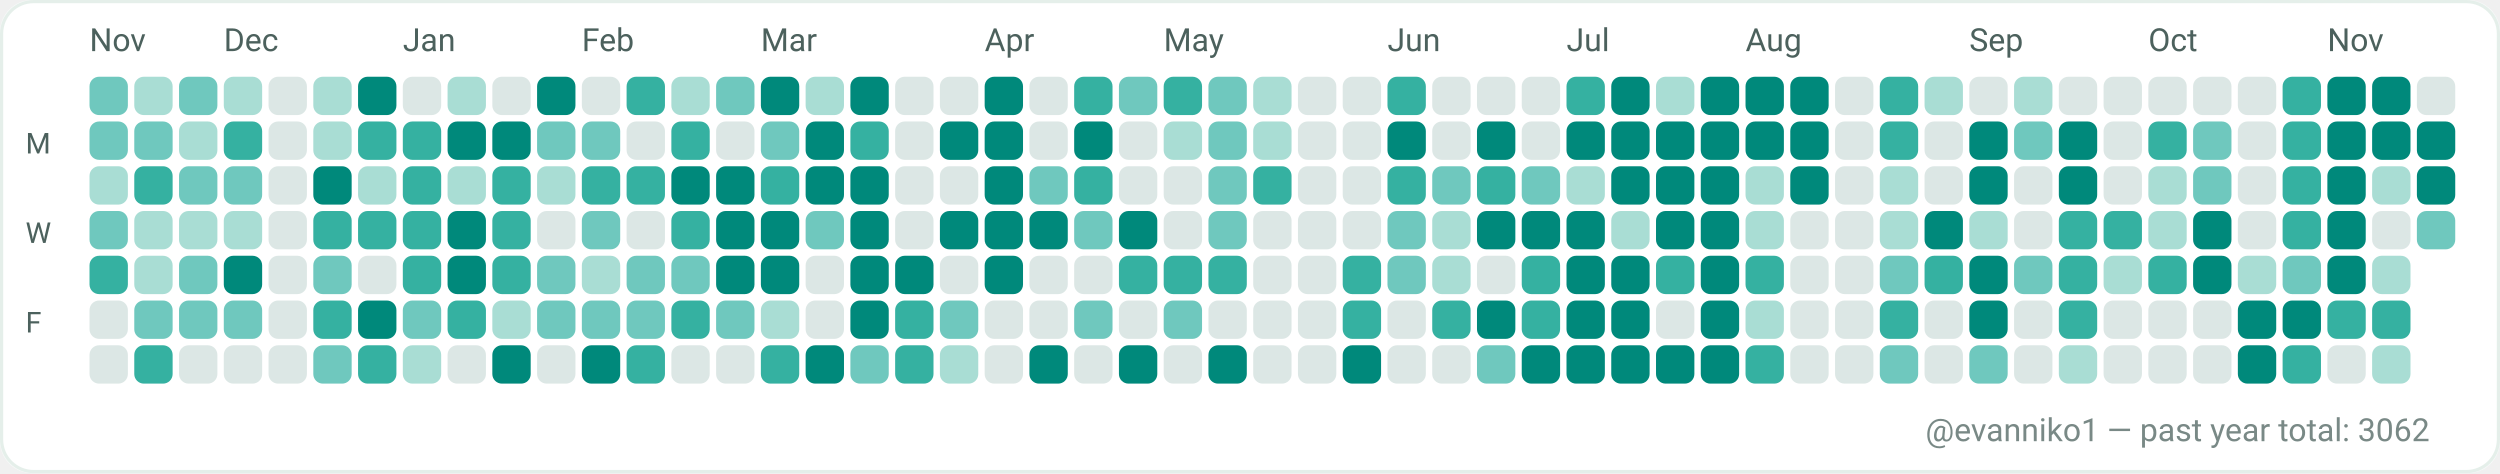
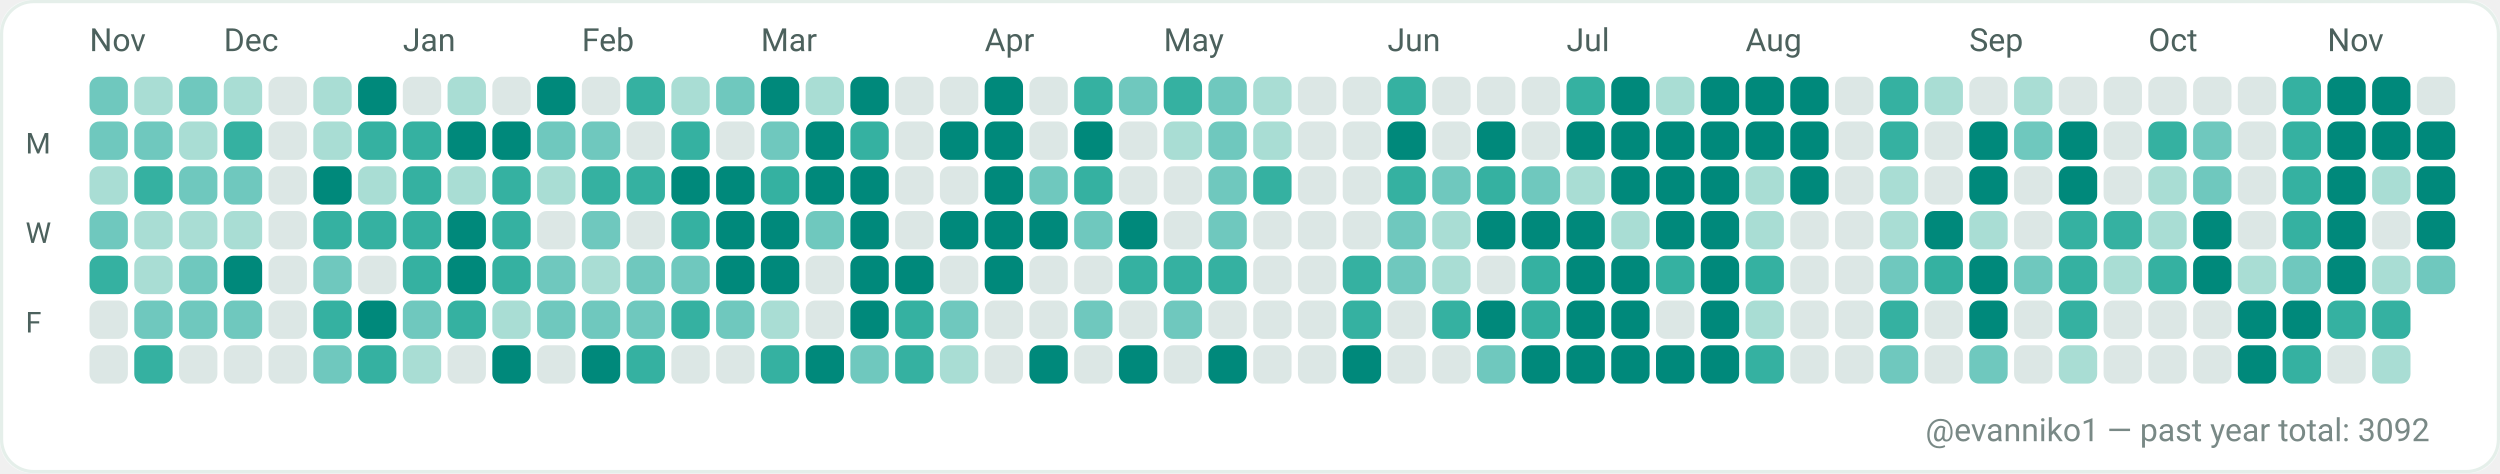
<svg xmlns="http://www.w3.org/2000/svg" width="782" height="148" viewBox="0 0 782 148" role="img" aria-label="GitHub contributions calendar for evanniko1">
  <rect x="0" y="0" width="782" height="148" rx="10" fill="#F7FAF9" />
  <rect x="0.5" y="0.5" width="781" height="147" rx="10" fill="#FFFFFF" stroke="#E5EFEA" stroke-width="1" />
  <text x="28" y="16" fill="#4C615D" font-family="ui-sans-serif, system-ui, -apple-system, Segoe UI, Roboto, Ubuntu, Cantarell, Noto Sans, Helvetica Neue, Arial" font-size="10" text-rendering="geometricPrecision">Nov</text>
  <text x="70" y="16" fill="#4C615D" font-family="ui-sans-serif, system-ui, -apple-system, Segoe UI, Roboto, Ubuntu, Cantarell, Noto Sans, Helvetica Neue, Arial" font-size="10" text-rendering="geometricPrecision">Dec</text>
  <text x="126" y="16" fill="#4C615D" font-family="ui-sans-serif, system-ui, -apple-system, Segoe UI, Roboto, Ubuntu, Cantarell, Noto Sans, Helvetica Neue, Arial" font-size="10" text-rendering="geometricPrecision">Jan</text>
  <text x="182" y="16" fill="#4C615D" font-family="ui-sans-serif, system-ui, -apple-system, Segoe UI, Roboto, Ubuntu, Cantarell, Noto Sans, Helvetica Neue, Arial" font-size="10" text-rendering="geometricPrecision">Feb</text>
  <text x="238" y="16" fill="#4C615D" font-family="ui-sans-serif, system-ui, -apple-system, Segoe UI, Roboto, Ubuntu, Cantarell, Noto Sans, Helvetica Neue, Arial" font-size="10" text-rendering="geometricPrecision">Mar</text>
  <text x="308" y="16" fill="#4C615D" font-family="ui-sans-serif, system-ui, -apple-system, Segoe UI, Roboto, Ubuntu, Cantarell, Noto Sans, Helvetica Neue, Arial" font-size="10" text-rendering="geometricPrecision">Apr</text>
  <text x="364" y="16" fill="#4C615D" font-family="ui-sans-serif, system-ui, -apple-system, Segoe UI, Roboto, Ubuntu, Cantarell, Noto Sans, Helvetica Neue, Arial" font-size="10" text-rendering="geometricPrecision">May</text>
  <text x="434" y="16" fill="#4C615D" font-family="ui-sans-serif, system-ui, -apple-system, Segoe UI, Roboto, Ubuntu, Cantarell, Noto Sans, Helvetica Neue, Arial" font-size="10" text-rendering="geometricPrecision">Jun</text>
  <text x="490" y="16" fill="#4C615D" font-family="ui-sans-serif, system-ui, -apple-system, Segoe UI, Roboto, Ubuntu, Cantarell, Noto Sans, Helvetica Neue, Arial" font-size="10" text-rendering="geometricPrecision">Jul</text>
  <text x="546" y="16" fill="#4C615D" font-family="ui-sans-serif, system-ui, -apple-system, Segoe UI, Roboto, Ubuntu, Cantarell, Noto Sans, Helvetica Neue, Arial" font-size="10" text-rendering="geometricPrecision">Aug</text>
  <text x="616" y="16" fill="#4C615D" font-family="ui-sans-serif, system-ui, -apple-system, Segoe UI, Roboto, Ubuntu, Cantarell, Noto Sans, Helvetica Neue, Arial" font-size="10" text-rendering="geometricPrecision">Sep</text>
  <text x="672" y="16" fill="#4C615D" font-family="ui-sans-serif, system-ui, -apple-system, Segoe UI, Roboto, Ubuntu, Cantarell, Noto Sans, Helvetica Neue, Arial" font-size="10" text-rendering="geometricPrecision">Oct</text>
  <text x="728" y="16" fill="#4C615D" font-family="ui-sans-serif, system-ui, -apple-system, Segoe UI, Roboto, Ubuntu, Cantarell, Noto Sans, Helvetica Neue, Arial" font-size="10" text-rendering="geometricPrecision">Nov</text>
  <text x="8" y="48" fill="#4C615D" font-family="ui-sans-serif, system-ui, -apple-system, Segoe UI, Roboto, Ubuntu, Cantarell, Noto Sans, Helvetica Neue, Arial" font-size="9" text-rendering="geometricPrecision">M</text>
  <text x="8" y="76" fill="#4C615D" font-family="ui-sans-serif, system-ui, -apple-system, Segoe UI, Roboto, Ubuntu, Cantarell, Noto Sans, Helvetica Neue, Arial" font-size="9" text-rendering="geometricPrecision">W</text>
  <text x="8" y="104" fill="#4C615D" font-family="ui-sans-serif, system-ui, -apple-system, Segoe UI, Roboto, Ubuntu, Cantarell, Noto Sans, Helvetica Neue, Arial" font-size="9" text-rendering="geometricPrecision">F</text>
  <g>
    <rect x="28" y="24" width="12" height="12" rx="3" fill="#6FC8BE" />
  </g>
  <g>
    <rect x="28" y="38" width="12" height="12" rx="3" fill="#6FC8BE" />
  </g>
  <g>
    <rect x="28" y="52" width="12" height="12" rx="3" fill="#A9DDD4" />
  </g>
  <g>
    <rect x="28" y="66" width="12" height="12" rx="3" fill="#6FC8BE" />
  </g>
  <g>
    <rect x="28" y="80" width="12" height="12" rx="3" fill="#35B1A1" />
  </g>
  <g>
    <rect x="28" y="94" width="12" height="12" rx="3" fill="#DCE7E5" />
  </g>
  <g>
    <rect x="28" y="108" width="12" height="12" rx="3" fill="#DCE7E5" />
  </g>
  <g>
    <rect x="42" y="24" width="12" height="12" rx="3" fill="#A9DDD4" />
  </g>
  <g>
    <rect x="42" y="38" width="12" height="12" rx="3" fill="#6FC8BE" />
  </g>
  <g>
    <rect x="42" y="52" width="12" height="12" rx="3" fill="#35B1A1" />
  </g>
  <g>
    <rect x="42" y="66" width="12" height="12" rx="3" fill="#A9DDD4" />
  </g>
  <g>
    <rect x="42" y="80" width="12" height="12" rx="3" fill="#A9DDD4" />
  </g>
  <g>
    <rect x="42" y="94" width="12" height="12" rx="3" fill="#6FC8BE" />
  </g>
  <g>
    <rect x="42" y="108" width="12" height="12" rx="3" fill="#35B1A1" />
  </g>
  <g>
    <rect x="56" y="24" width="12" height="12" rx="3" fill="#6FC8BE" />
  </g>
  <g>
    <rect x="56" y="38" width="12" height="12" rx="3" fill="#A9DDD4" />
  </g>
  <g>
    <rect x="56" y="52" width="12" height="12" rx="3" fill="#6FC8BE" />
  </g>
  <g>
    <rect x="56" y="66" width="12" height="12" rx="3" fill="#A9DDD4" />
  </g>
  <g>
    <rect x="56" y="80" width="12" height="12" rx="3" fill="#6FC8BE" />
  </g>
  <g>
    <rect x="56" y="94" width="12" height="12" rx="3" fill="#6FC8BE" />
  </g>
  <g>
    <rect x="56" y="108" width="12" height="12" rx="3" fill="#DCE7E5" />
  </g>
  <g>
    <rect x="70" y="24" width="12" height="12" rx="3" fill="#A9DDD4" />
  </g>
  <g>
    <rect x="70" y="38" width="12" height="12" rx="3" fill="#35B1A1" />
  </g>
  <g>
    <rect x="70" y="52" width="12" height="12" rx="3" fill="#6FC8BE" />
  </g>
  <g>
    <rect x="70" y="66" width="12" height="12" rx="3" fill="#A9DDD4" />
  </g>
  <g>
    <rect x="70" y="80" width="12" height="12" rx="3" fill="#00897B" />
  </g>
  <g>
    <rect x="70" y="94" width="12" height="12" rx="3" fill="#6FC8BE" />
  </g>
  <g>
    <rect x="70" y="108" width="12" height="12" rx="3" fill="#DCE7E5" />
  </g>
  <g>
    <rect x="84" y="24" width="12" height="12" rx="3" fill="#DCE7E5" />
  </g>
  <g>
    <rect x="84" y="38" width="12" height="12" rx="3" fill="#DCE7E5" />
  </g>
  <g>
    <rect x="84" y="52" width="12" height="12" rx="3" fill="#DCE7E5" />
  </g>
  <g>
    <rect x="84" y="66" width="12" height="12" rx="3" fill="#DCE7E5" />
  </g>
  <g>
    <rect x="84" y="80" width="12" height="12" rx="3" fill="#DCE7E5" />
  </g>
  <g>
    <rect x="84" y="94" width="12" height="12" rx="3" fill="#DCE7E5" />
  </g>
  <g>
    <rect x="84" y="108" width="12" height="12" rx="3" fill="#DCE7E5" />
  </g>
  <g>
    <rect x="98" y="24" width="12" height="12" rx="3" fill="#A9DDD4" />
  </g>
  <g>
    <rect x="98" y="38" width="12" height="12" rx="3" fill="#A9DDD4" />
  </g>
  <g>
    <rect x="98" y="52" width="12" height="12" rx="3" fill="#00897B" />
  </g>
  <g>
    <rect x="98" y="66" width="12" height="12" rx="3" fill="#35B1A1" />
  </g>
  <g>
    <rect x="98" y="80" width="12" height="12" rx="3" fill="#6FC8BE" />
  </g>
  <g>
    <rect x="98" y="94" width="12" height="12" rx="3" fill="#35B1A1" />
  </g>
  <g>
    <rect x="98" y="108" width="12" height="12" rx="3" fill="#6FC8BE" />
  </g>
  <g>
    <rect x="112" y="24" width="12" height="12" rx="3" fill="#00897B" />
  </g>
  <g>
    <rect x="112" y="38" width="12" height="12" rx="3" fill="#35B1A1" />
  </g>
  <g>
    <rect x="112" y="52" width="12" height="12" rx="3" fill="#A9DDD4" />
  </g>
  <g>
    <rect x="112" y="66" width="12" height="12" rx="3" fill="#35B1A1" />
  </g>
  <g>
    <rect x="112" y="80" width="12" height="12" rx="3" fill="#DCE7E5" />
  </g>
  <g>
    <rect x="112" y="94" width="12" height="12" rx="3" fill="#00897B" />
  </g>
  <g>
    <rect x="112" y="108" width="12" height="12" rx="3" fill="#35B1A1" />
  </g>
  <g>
    <rect x="126" y="24" width="12" height="12" rx="3" fill="#DCE7E5" />
  </g>
  <g>
    <rect x="126" y="38" width="12" height="12" rx="3" fill="#35B1A1" />
  </g>
  <g>
    <rect x="126" y="52" width="12" height="12" rx="3" fill="#35B1A1" />
  </g>
  <g>
    <rect x="126" y="66" width="12" height="12" rx="3" fill="#35B1A1" />
  </g>
  <g>
    <rect x="126" y="80" width="12" height="12" rx="3" fill="#35B1A1" />
  </g>
  <g>
    <rect x="126" y="94" width="12" height="12" rx="3" fill="#6FC8BE" />
  </g>
  <g>
    <rect x="126" y="108" width="12" height="12" rx="3" fill="#A9DDD4" />
  </g>
  <g>
    <rect x="140" y="24" width="12" height="12" rx="3" fill="#A9DDD4" />
  </g>
  <g>
    <rect x="140" y="38" width="12" height="12" rx="3" fill="#00897B" />
  </g>
  <g>
    <rect x="140" y="52" width="12" height="12" rx="3" fill="#A9DDD4" />
  </g>
  <g>
    <rect x="140" y="66" width="12" height="12" rx="3" fill="#00897B" />
  </g>
  <g>
    <rect x="140" y="80" width="12" height="12" rx="3" fill="#00897B" />
  </g>
  <g>
    <rect x="140" y="94" width="12" height="12" rx="3" fill="#35B1A1" />
  </g>
  <g>
    <rect x="140" y="108" width="12" height="12" rx="3" fill="#DCE7E5" />
  </g>
  <g>
    <rect x="154" y="24" width="12" height="12" rx="3" fill="#DCE7E5" />
  </g>
  <g>
    <rect x="154" y="38" width="12" height="12" rx="3" fill="#00897B" />
  </g>
  <g>
    <rect x="154" y="52" width="12" height="12" rx="3" fill="#35B1A1" />
  </g>
  <g>
    <rect x="154" y="66" width="12" height="12" rx="3" fill="#35B1A1" />
  </g>
  <g>
    <rect x="154" y="80" width="12" height="12" rx="3" fill="#35B1A1" />
  </g>
  <g>
    <rect x="154" y="94" width="12" height="12" rx="3" fill="#A9DDD4" />
  </g>
  <g>
    <rect x="154" y="108" width="12" height="12" rx="3" fill="#00897B" />
  </g>
  <g>
    <rect x="168" y="24" width="12" height="12" rx="3" fill="#00897B" />
  </g>
  <g>
    <rect x="168" y="38" width="12" height="12" rx="3" fill="#6FC8BE" />
  </g>
  <g>
    <rect x="168" y="52" width="12" height="12" rx="3" fill="#A9DDD4" />
  </g>
  <g>
    <rect x="168" y="66" width="12" height="12" rx="3" fill="#DCE7E5" />
  </g>
  <g>
    <rect x="168" y="80" width="12" height="12" rx="3" fill="#6FC8BE" />
  </g>
  <g>
    <rect x="168" y="94" width="12" height="12" rx="3" fill="#6FC8BE" />
  </g>
  <g>
    <rect x="168" y="108" width="12" height="12" rx="3" fill="#DCE7E5" />
  </g>
  <g>
    <rect x="182" y="24" width="12" height="12" rx="3" fill="#DCE7E5" />
  </g>
  <g>
    <rect x="182" y="38" width="12" height="12" rx="3" fill="#6FC8BE" />
  </g>
  <g>
    <rect x="182" y="52" width="12" height="12" rx="3" fill="#35B1A1" />
  </g>
  <g>
    <rect x="182" y="66" width="12" height="12" rx="3" fill="#6FC8BE" />
  </g>
  <g>
    <rect x="182" y="80" width="12" height="12" rx="3" fill="#A9DDD4" />
  </g>
  <g>
    <rect x="182" y="94" width="12" height="12" rx="3" fill="#6FC8BE" />
  </g>
  <g>
    <rect x="182" y="108" width="12" height="12" rx="3" fill="#00897B" />
  </g>
  <g>
    <rect x="196" y="24" width="12" height="12" rx="3" fill="#35B1A1" />
  </g>
  <g>
    <rect x="196" y="38" width="12" height="12" rx="3" fill="#DCE7E5" />
  </g>
  <g>
    <rect x="196" y="52" width="12" height="12" rx="3" fill="#35B1A1" />
  </g>
  <g>
    <rect x="196" y="66" width="12" height="12" rx="3" fill="#DCE7E5" />
  </g>
  <g>
    <rect x="196" y="80" width="12" height="12" rx="3" fill="#6FC8BE" />
  </g>
  <g>
    <rect x="196" y="94" width="12" height="12" rx="3" fill="#6FC8BE" />
  </g>
  <g>
    <rect x="196" y="108" width="12" height="12" rx="3" fill="#35B1A1" />
  </g>
  <g>
    <rect x="210" y="24" width="12" height="12" rx="3" fill="#A9DDD4" />
  </g>
  <g>
    <rect x="210" y="38" width="12" height="12" rx="3" fill="#35B1A1" />
  </g>
  <g>
    <rect x="210" y="52" width="12" height="12" rx="3" fill="#00897B" />
  </g>
  <g>
    <rect x="210" y="66" width="12" height="12" rx="3" fill="#35B1A1" />
  </g>
  <g>
    <rect x="210" y="80" width="12" height="12" rx="3" fill="#6FC8BE" />
  </g>
  <g>
    <rect x="210" y="94" width="12" height="12" rx="3" fill="#35B1A1" />
  </g>
  <g>
    <rect x="210" y="108" width="12" height="12" rx="3" fill="#DCE7E5" />
  </g>
  <g>
    <rect x="224" y="24" width="12" height="12" rx="3" fill="#6FC8BE" />
  </g>
  <g>
    <rect x="224" y="38" width="12" height="12" rx="3" fill="#DCE7E5" />
  </g>
  <g>
    <rect x="224" y="52" width="12" height="12" rx="3" fill="#00897B" />
  </g>
  <g>
    <rect x="224" y="66" width="12" height="12" rx="3" fill="#00897B" />
  </g>
  <g>
    <rect x="224" y="80" width="12" height="12" rx="3" fill="#00897B" />
  </g>
  <g>
    <rect x="224" y="94" width="12" height="12" rx="3" fill="#6FC8BE" />
  </g>
  <g>
    <rect x="224" y="108" width="12" height="12" rx="3" fill="#DCE7E5" />
  </g>
  <g>
    <rect x="238" y="24" width="12" height="12" rx="3" fill="#00897B" />
  </g>
  <g>
    <rect x="238" y="38" width="12" height="12" rx="3" fill="#6FC8BE" />
  </g>
  <g>
    <rect x="238" y="52" width="12" height="12" rx="3" fill="#35B1A1" />
  </g>
  <g>
    <rect x="238" y="66" width="12" height="12" rx="3" fill="#00897B" />
  </g>
  <g>
    <rect x="238" y="80" width="12" height="12" rx="3" fill="#00897B" />
  </g>
  <g>
    <rect x="238" y="94" width="12" height="12" rx="3" fill="#A9DDD4" />
  </g>
  <g>
    <rect x="238" y="108" width="12" height="12" rx="3" fill="#35B1A1" />
  </g>
  <g>
    <rect x="252" y="24" width="12" height="12" rx="3" fill="#A9DDD4" />
  </g>
  <g>
    <rect x="252" y="38" width="12" height="12" rx="3" fill="#00897B" />
  </g>
  <g>
    <rect x="252" y="52" width="12" height="12" rx="3" fill="#00897B" />
  </g>
  <g>
    <rect x="252" y="66" width="12" height="12" rx="3" fill="#6FC8BE" />
  </g>
  <g>
    <rect x="252" y="80" width="12" height="12" rx="3" fill="#DCE7E5" />
  </g>
  <g>
    <rect x="252" y="94" width="12" height="12" rx="3" fill="#DCE7E5" />
  </g>
  <g>
    <rect x="252" y="108" width="12" height="12" rx="3" fill="#00897B" />
  </g>
  <g>
    <rect x="266" y="24" width="12" height="12" rx="3" fill="#00897B" />
  </g>
  <g>
    <rect x="266" y="38" width="12" height="12" rx="3" fill="#35B1A1" />
  </g>
  <g>
    <rect x="266" y="52" width="12" height="12" rx="3" fill="#00897B" />
  </g>
  <g>
    <rect x="266" y="66" width="12" height="12" rx="3" fill="#00897B" />
  </g>
  <g>
    <rect x="266" y="80" width="12" height="12" rx="3" fill="#00897B" />
  </g>
  <g>
    <rect x="266" y="94" width="12" height="12" rx="3" fill="#00897B" />
  </g>
  <g>
    <rect x="266" y="108" width="12" height="12" rx="3" fill="#6FC8BE" />
  </g>
  <g>
    <rect x="280" y="24" width="12" height="12" rx="3" fill="#DCE7E5" />
  </g>
  <g>
    <rect x="280" y="38" width="12" height="12" rx="3" fill="#DCE7E5" />
  </g>
  <g>
    <rect x="280" y="52" width="12" height="12" rx="3" fill="#DCE7E5" />
  </g>
  <g>
    <rect x="280" y="66" width="12" height="12" rx="3" fill="#DCE7E5" />
  </g>
  <g>
    <rect x="280" y="80" width="12" height="12" rx="3" fill="#00897B" />
  </g>
  <g>
    <rect x="280" y="94" width="12" height="12" rx="3" fill="#35B1A1" />
  </g>
  <g>
    <rect x="280" y="108" width="12" height="12" rx="3" fill="#35B1A1" />
  </g>
  <g>
    <rect x="294" y="24" width="12" height="12" rx="3" fill="#DCE7E5" />
  </g>
  <g>
    <rect x="294" y="38" width="12" height="12" rx="3" fill="#00897B" />
  </g>
  <g>
    <rect x="294" y="52" width="12" height="12" rx="3" fill="#DCE7E5" />
  </g>
  <g>
    <rect x="294" y="66" width="12" height="12" rx="3" fill="#00897B" />
  </g>
  <g>
    <rect x="294" y="80" width="12" height="12" rx="3" fill="#DCE7E5" />
  </g>
  <g>
    <rect x="294" y="94" width="12" height="12" rx="3" fill="#6FC8BE" />
  </g>
  <g>
    <rect x="294" y="108" width="12" height="12" rx="3" fill="#A9DDD4" />
  </g>
  <g>
    <rect x="308" y="24" width="12" height="12" rx="3" fill="#00897B" />
  </g>
  <g>
    <rect x="308" y="38" width="12" height="12" rx="3" fill="#00897B" />
  </g>
  <g>
    <rect x="308" y="52" width="12" height="12" rx="3" fill="#00897B" />
  </g>
  <g>
    <rect x="308" y="66" width="12" height="12" rx="3" fill="#00897B" />
  </g>
  <g>
    <rect x="308" y="80" width="12" height="12" rx="3" fill="#00897B" />
  </g>
  <g>
    <rect x="308" y="94" width="12" height="12" rx="3" fill="#DCE7E5" />
  </g>
  <g>
    <rect x="308" y="108" width="12" height="12" rx="3" fill="#DCE7E5" />
  </g>
  <g>
    <rect x="322" y="24" width="12" height="12" rx="3" fill="#DCE7E5" />
  </g>
  <g>
    <rect x="322" y="38" width="12" height="12" rx="3" fill="#DCE7E5" />
  </g>
  <g>
    <rect x="322" y="52" width="12" height="12" rx="3" fill="#6FC8BE" />
  </g>
  <g>
    <rect x="322" y="66" width="12" height="12" rx="3" fill="#00897B" />
  </g>
  <g>
    <rect x="322" y="80" width="12" height="12" rx="3" fill="#DCE7E5" />
  </g>
  <g>
    <rect x="322" y="94" width="12" height="12" rx="3" fill="#DCE7E5" />
  </g>
  <g>
    <rect x="322" y="108" width="12" height="12" rx="3" fill="#00897B" />
  </g>
  <g>
    <rect x="336" y="24" width="12" height="12" rx="3" fill="#35B1A1" />
  </g>
  <g>
    <rect x="336" y="38" width="12" height="12" rx="3" fill="#00897B" />
  </g>
  <g>
    <rect x="336" y="52" width="12" height="12" rx="3" fill="#35B1A1" />
  </g>
  <g>
    <rect x="336" y="66" width="12" height="12" rx="3" fill="#6FC8BE" />
  </g>
  <g>
    <rect x="336" y="80" width="12" height="12" rx="3" fill="#DCE7E5" />
  </g>
  <g>
    <rect x="336" y="94" width="12" height="12" rx="3" fill="#6FC8BE" />
  </g>
  <g>
    <rect x="336" y="108" width="12" height="12" rx="3" fill="#DCE7E5" />
  </g>
  <g>
    <rect x="350" y="24" width="12" height="12" rx="3" fill="#6FC8BE" />
  </g>
  <g>
    <rect x="350" y="38" width="12" height="12" rx="3" fill="#DCE7E5" />
  </g>
  <g>
    <rect x="350" y="52" width="12" height="12" rx="3" fill="#DCE7E5" />
  </g>
  <g>
    <rect x="350" y="66" width="12" height="12" rx="3" fill="#00897B" />
  </g>
  <g>
    <rect x="350" y="80" width="12" height="12" rx="3" fill="#35B1A1" />
  </g>
  <g>
    <rect x="350" y="94" width="12" height="12" rx="3" fill="#DCE7E5" />
  </g>
  <g>
    <rect x="350" y="108" width="12" height="12" rx="3" fill="#00897B" />
  </g>
  <g>
    <rect x="364" y="24" width="12" height="12" rx="3" fill="#35B1A1" />
  </g>
  <g>
    <rect x="364" y="38" width="12" height="12" rx="3" fill="#A9DDD4" />
  </g>
  <g>
    <rect x="364" y="52" width="12" height="12" rx="3" fill="#DCE7E5" />
  </g>
  <g>
    <rect x="364" y="66" width="12" height="12" rx="3" fill="#DCE7E5" />
  </g>
  <g>
    <rect x="364" y="80" width="12" height="12" rx="3" fill="#35B1A1" />
  </g>
  <g>
    <rect x="364" y="94" width="12" height="12" rx="3" fill="#6FC8BE" />
  </g>
  <g>
    <rect x="364" y="108" width="12" height="12" rx="3" fill="#DCE7E5" />
  </g>
  <g>
    <rect x="378" y="24" width="12" height="12" rx="3" fill="#6FC8BE" />
  </g>
  <g>
    <rect x="378" y="38" width="12" height="12" rx="3" fill="#6FC8BE" />
  </g>
  <g>
    <rect x="378" y="52" width="12" height="12" rx="3" fill="#6FC8BE" />
  </g>
  <g>
    <rect x="378" y="66" width="12" height="12" rx="3" fill="#6FC8BE" />
  </g>
  <g>
    <rect x="378" y="80" width="12" height="12" rx="3" fill="#35B1A1" />
  </g>
  <g>
    <rect x="378" y="94" width="12" height="12" rx="3" fill="#DCE7E5" />
  </g>
  <g>
    <rect x="378" y="108" width="12" height="12" rx="3" fill="#00897B" />
  </g>
  <g>
    <rect x="392" y="24" width="12" height="12" rx="3" fill="#A9DDD4" />
  </g>
  <g>
    <rect x="392" y="38" width="12" height="12" rx="3" fill="#A9DDD4" />
  </g>
  <g>
    <rect x="392" y="52" width="12" height="12" rx="3" fill="#35B1A1" />
  </g>
  <g>
    <rect x="392" y="66" width="12" height="12" rx="3" fill="#DCE7E5" />
  </g>
  <g>
    <rect x="392" y="80" width="12" height="12" rx="3" fill="#DCE7E5" />
  </g>
  <g>
    <rect x="392" y="94" width="12" height="12" rx="3" fill="#DCE7E5" />
  </g>
  <g>
    <rect x="392" y="108" width="12" height="12" rx="3" fill="#DCE7E5" />
  </g>
  <g>
    <rect x="406" y="24" width="12" height="12" rx="3" fill="#DCE7E5" />
  </g>
  <g>
    <rect x="406" y="38" width="12" height="12" rx="3" fill="#DCE7E5" />
  </g>
  <g>
    <rect x="406" y="52" width="12" height="12" rx="3" fill="#DCE7E5" />
  </g>
  <g>
    <rect x="406" y="66" width="12" height="12" rx="3" fill="#DCE7E5" />
  </g>
  <g>
    <rect x="406" y="80" width="12" height="12" rx="3" fill="#DCE7E5" />
  </g>
  <g>
    <rect x="406" y="94" width="12" height="12" rx="3" fill="#DCE7E5" />
  </g>
  <g>
    <rect x="406" y="108" width="12" height="12" rx="3" fill="#DCE7E5" />
  </g>
  <g>
    <rect x="420" y="24" width="12" height="12" rx="3" fill="#DCE7E5" />
  </g>
  <g>
    <rect x="420" y="38" width="12" height="12" rx="3" fill="#DCE7E5" />
  </g>
  <g>
    <rect x="420" y="52" width="12" height="12" rx="3" fill="#DCE7E5" />
  </g>
  <g>
    <rect x="420" y="66" width="12" height="12" rx="3" fill="#DCE7E5" />
  </g>
  <g>
    <rect x="420" y="80" width="12" height="12" rx="3" fill="#35B1A1" />
  </g>
  <g>
    <rect x="420" y="94" width="12" height="12" rx="3" fill="#35B1A1" />
  </g>
  <g>
    <rect x="420" y="108" width="12" height="12" rx="3" fill="#00897B" />
  </g>
  <g>
    <rect x="434" y="24" width="12" height="12" rx="3" fill="#35B1A1" />
  </g>
  <g>
    <rect x="434" y="38" width="12" height="12" rx="3" fill="#00897B" />
  </g>
  <g>
    <rect x="434" y="52" width="12" height="12" rx="3" fill="#35B1A1" />
  </g>
  <g>
    <rect x="434" y="66" width="12" height="12" rx="3" fill="#6FC8BE" />
  </g>
  <g>
    <rect x="434" y="80" width="12" height="12" rx="3" fill="#6FC8BE" />
  </g>
  <g>
    <rect x="434" y="94" width="12" height="12" rx="3" fill="#DCE7E5" />
  </g>
  <g>
    <rect x="434" y="108" width="12" height="12" rx="3" fill="#DCE7E5" />
  </g>
  <g>
    <rect x="448" y="24" width="12" height="12" rx="3" fill="#DCE7E5" />
  </g>
  <g>
    <rect x="448" y="38" width="12" height="12" rx="3" fill="#DCE7E5" />
  </g>
  <g>
    <rect x="448" y="52" width="12" height="12" rx="3" fill="#6FC8BE" />
  </g>
  <g>
    <rect x="448" y="66" width="12" height="12" rx="3" fill="#A9DDD4" />
  </g>
  <g>
    <rect x="448" y="80" width="12" height="12" rx="3" fill="#A9DDD4" />
  </g>
  <g>
    <rect x="448" y="94" width="12" height="12" rx="3" fill="#35B1A1" />
  </g>
  <g>
    <rect x="448" y="108" width="12" height="12" rx="3" fill="#DCE7E5" />
  </g>
  <g>
    <rect x="462" y="24" width="12" height="12" rx="3" fill="#DCE7E5" />
  </g>
  <g>
    <rect x="462" y="38" width="12" height="12" rx="3" fill="#00897B" />
  </g>
  <g>
    <rect x="462" y="52" width="12" height="12" rx="3" fill="#35B1A1" />
  </g>
  <g>
    <rect x="462" y="66" width="12" height="12" rx="3" fill="#00897B" />
  </g>
  <g>
    <rect x="462" y="80" width="12" height="12" rx="3" fill="#DCE7E5" />
  </g>
  <g>
    <rect x="462" y="94" width="12" height="12" rx="3" fill="#00897B" />
  </g>
  <g>
    <rect x="462" y="108" width="12" height="12" rx="3" fill="#6FC8BE" />
  </g>
  <g>
    <rect x="476" y="24" width="12" height="12" rx="3" fill="#DCE7E5" />
  </g>
  <g>
    <rect x="476" y="38" width="12" height="12" rx="3" fill="#DCE7E5" />
  </g>
  <g>
    <rect x="476" y="52" width="12" height="12" rx="3" fill="#6FC8BE" />
  </g>
  <g>
    <rect x="476" y="66" width="12" height="12" rx="3" fill="#00897B" />
  </g>
  <g>
    <rect x="476" y="80" width="12" height="12" rx="3" fill="#35B1A1" />
  </g>
  <g>
    <rect x="476" y="94" width="12" height="12" rx="3" fill="#35B1A1" />
  </g>
  <g>
    <rect x="476" y="108" width="12" height="12" rx="3" fill="#00897B" />
  </g>
  <g>
    <rect x="490" y="24" width="12" height="12" rx="3" fill="#35B1A1" />
  </g>
  <g>
    <rect x="490" y="38" width="12" height="12" rx="3" fill="#00897B" />
  </g>
  <g>
    <rect x="490" y="52" width="12" height="12" rx="3" fill="#A9DDD4" />
  </g>
  <g>
    <rect x="490" y="66" width="12" height="12" rx="3" fill="#00897B" />
  </g>
  <g>
    <rect x="490" y="80" width="12" height="12" rx="3" fill="#00897B" />
  </g>
  <g>
    <rect x="490" y="94" width="12" height="12" rx="3" fill="#00897B" />
  </g>
  <g>
    <rect x="490" y="108" width="12" height="12" rx="3" fill="#00897B" />
  </g>
  <g>
    <rect x="504" y="24" width="12" height="12" rx="3" fill="#00897B" />
  </g>
  <g>
    <rect x="504" y="38" width="12" height="12" rx="3" fill="#00897B" />
  </g>
  <g>
    <rect x="504" y="52" width="12" height="12" rx="3" fill="#00897B" />
  </g>
  <g>
    <rect x="504" y="66" width="12" height="12" rx="3" fill="#A9DDD4" />
  </g>
  <g>
    <rect x="504" y="80" width="12" height="12" rx="3" fill="#00897B" />
  </g>
  <g>
    <rect x="504" y="94" width="12" height="12" rx="3" fill="#00897B" />
  </g>
  <g>
    <rect x="504" y="108" width="12" height="12" rx="3" fill="#00897B" />
  </g>
  <g>
    <rect x="518" y="24" width="12" height="12" rx="3" fill="#A9DDD4" />
  </g>
  <g>
    <rect x="518" y="38" width="12" height="12" rx="3" fill="#00897B" />
  </g>
  <g>
    <rect x="518" y="52" width="12" height="12" rx="3" fill="#00897B" />
  </g>
  <g>
    <rect x="518" y="66" width="12" height="12" rx="3" fill="#00897B" />
  </g>
  <g>
    <rect x="518" y="80" width="12" height="12" rx="3" fill="#35B1A1" />
  </g>
  <g>
    <rect x="518" y="94" width="12" height="12" rx="3" fill="#DCE7E5" />
  </g>
  <g>
    <rect x="518" y="108" width="12" height="12" rx="3" fill="#00897B" />
  </g>
  <g>
    <rect x="532" y="24" width="12" height="12" rx="3" fill="#00897B" />
  </g>
  <g>
    <rect x="532" y="38" width="12" height="12" rx="3" fill="#00897B" />
  </g>
  <g>
    <rect x="532" y="52" width="12" height="12" rx="3" fill="#00897B" />
  </g>
  <g>
    <rect x="532" y="66" width="12" height="12" rx="3" fill="#00897B" />
  </g>
  <g>
    <rect x="532" y="80" width="12" height="12" rx="3" fill="#00897B" />
  </g>
  <g>
    <rect x="532" y="94" width="12" height="12" rx="3" fill="#00897B" />
  </g>
  <g>
    <rect x="532" y="108" width="12" height="12" rx="3" fill="#00897B" />
  </g>
  <g>
    <rect x="546" y="24" width="12" height="12" rx="3" fill="#00897B" />
  </g>
  <g>
    <rect x="546" y="38" width="12" height="12" rx="3" fill="#00897B" />
  </g>
  <g>
    <rect x="546" y="52" width="12" height="12" rx="3" fill="#A9DDD4" />
  </g>
  <g>
    <rect x="546" y="66" width="12" height="12" rx="3" fill="#A9DDD4" />
  </g>
  <g>
    <rect x="546" y="80" width="12" height="12" rx="3" fill="#35B1A1" />
  </g>
  <g>
    <rect x="546" y="94" width="12" height="12" rx="3" fill="#A9DDD4" />
  </g>
  <g>
    <rect x="546" y="108" width="12" height="12" rx="3" fill="#35B1A1" />
  </g>
  <g>
    <rect x="560" y="24" width="12" height="12" rx="3" fill="#00897B" />
  </g>
  <g>
    <rect x="560" y="38" width="12" height="12" rx="3" fill="#00897B" />
  </g>
  <g>
    <rect x="560" y="52" width="12" height="12" rx="3" fill="#00897B" />
  </g>
  <g>
    <rect x="560" y="66" width="12" height="12" rx="3" fill="#DCE7E5" />
  </g>
  <g>
    <rect x="560" y="80" width="12" height="12" rx="3" fill="#DCE7E5" />
  </g>
  <g>
    <rect x="560" y="94" width="12" height="12" rx="3" fill="#DCE7E5" />
  </g>
  <g>
    <rect x="560" y="108" width="12" height="12" rx="3" fill="#DCE7E5" />
  </g>
  <g>
    <rect x="574" y="24" width="12" height="12" rx="3" fill="#DCE7E5" />
  </g>
  <g>
    <rect x="574" y="38" width="12" height="12" rx="3" fill="#DCE7E5" />
  </g>
  <g>
    <rect x="574" y="52" width="12" height="12" rx="3" fill="#DCE7E5" />
  </g>
  <g>
    <rect x="574" y="66" width="12" height="12" rx="3" fill="#DCE7E5" />
  </g>
  <g>
    <rect x="574" y="80" width="12" height="12" rx="3" fill="#DCE7E5" />
  </g>
  <g>
    <rect x="574" y="94" width="12" height="12" rx="3" fill="#DCE7E5" />
  </g>
  <g>
    <rect x="574" y="108" width="12" height="12" rx="3" fill="#DCE7E5" />
  </g>
  <g>
    <rect x="588" y="24" width="12" height="12" rx="3" fill="#35B1A1" />
  </g>
  <g>
    <rect x="588" y="38" width="12" height="12" rx="3" fill="#35B1A1" />
  </g>
  <g>
    <rect x="588" y="52" width="12" height="12" rx="3" fill="#A9DDD4" />
  </g>
  <g>
    <rect x="588" y="66" width="12" height="12" rx="3" fill="#A9DDD4" />
  </g>
  <g>
    <rect x="588" y="80" width="12" height="12" rx="3" fill="#6FC8BE" />
  </g>
  <g>
    <rect x="588" y="94" width="12" height="12" rx="3" fill="#35B1A1" />
  </g>
  <g>
    <rect x="588" y="108" width="12" height="12" rx="3" fill="#6FC8BE" />
  </g>
  <g>
    <rect x="602" y="24" width="12" height="12" rx="3" fill="#A9DDD4" />
  </g>
  <g>
    <rect x="602" y="38" width="12" height="12" rx="3" fill="#DCE7E5" />
  </g>
  <g>
    <rect x="602" y="52" width="12" height="12" rx="3" fill="#DCE7E5" />
  </g>
  <g>
    <rect x="602" y="66" width="12" height="12" rx="3" fill="#00897B" />
  </g>
  <g>
    <rect x="602" y="80" width="12" height="12" rx="3" fill="#35B1A1" />
  </g>
  <g>
    <rect x="602" y="94" width="12" height="12" rx="3" fill="#DCE7E5" />
  </g>
  <g>
    <rect x="602" y="108" width="12" height="12" rx="3" fill="#DCE7E5" />
  </g>
  <g>
    <rect x="616" y="24" width="12" height="12" rx="3" fill="#DCE7E5" />
  </g>
  <g>
    <rect x="616" y="38" width="12" height="12" rx="3" fill="#00897B" />
  </g>
  <g>
    <rect x="616" y="52" width="12" height="12" rx="3" fill="#00897B" />
  </g>
  <g>
    <rect x="616" y="66" width="12" height="12" rx="3" fill="#A9DDD4" />
  </g>
  <g>
    <rect x="616" y="80" width="12" height="12" rx="3" fill="#00897B" />
  </g>
  <g>
    <rect x="616" y="94" width="12" height="12" rx="3" fill="#00897B" />
  </g>
  <g>
    <rect x="616" y="108" width="12" height="12" rx="3" fill="#6FC8BE" />
  </g>
  <g>
    <rect x="630" y="24" width="12" height="12" rx="3" fill="#A9DDD4" />
  </g>
  <g>
    <rect x="630" y="38" width="12" height="12" rx="3" fill="#6FC8BE" />
  </g>
  <g>
    <rect x="630" y="52" width="12" height="12" rx="3" fill="#DCE7E5" />
  </g>
  <g>
    <rect x="630" y="66" width="12" height="12" rx="3" fill="#DCE7E5" />
  </g>
  <g>
    <rect x="630" y="80" width="12" height="12" rx="3" fill="#6FC8BE" />
  </g>
  <g>
    <rect x="630" y="94" width="12" height="12" rx="3" fill="#DCE7E5" />
  </g>
  <g>
    <rect x="630" y="108" width="12" height="12" rx="3" fill="#DCE7E5" />
  </g>
  <g>
    <rect x="644" y="24" width="12" height="12" rx="3" fill="#DCE7E5" />
  </g>
  <g>
    <rect x="644" y="38" width="12" height="12" rx="3" fill="#00897B" />
  </g>
  <g>
    <rect x="644" y="52" width="12" height="12" rx="3" fill="#00897B" />
  </g>
  <g>
    <rect x="644" y="66" width="12" height="12" rx="3" fill="#35B1A1" />
  </g>
  <g>
    <rect x="644" y="80" width="12" height="12" rx="3" fill="#35B1A1" />
  </g>
  <g>
    <rect x="644" y="94" width="12" height="12" rx="3" fill="#35B1A1" />
  </g>
  <g>
    <rect x="644" y="108" width="12" height="12" rx="3" fill="#A9DDD4" />
  </g>
  <g>
    <rect x="658" y="24" width="12" height="12" rx="3" fill="#DCE7E5" />
  </g>
  <g>
    <rect x="658" y="38" width="12" height="12" rx="3" fill="#DCE7E5" />
  </g>
  <g>
    <rect x="658" y="52" width="12" height="12" rx="3" fill="#DCE7E5" />
  </g>
  <g>
    <rect x="658" y="66" width="12" height="12" rx="3" fill="#35B1A1" />
  </g>
  <g>
    <rect x="658" y="80" width="12" height="12" rx="3" fill="#A9DDD4" />
  </g>
  <g>
    <rect x="658" y="94" width="12" height="12" rx="3" fill="#DCE7E5" />
  </g>
  <g>
    <rect x="658" y="108" width="12" height="12" rx="3" fill="#DCE7E5" />
  </g>
  <g>
    <rect x="672" y="24" width="12" height="12" rx="3" fill="#DCE7E5" />
  </g>
  <g>
    <rect x="672" y="38" width="12" height="12" rx="3" fill="#35B1A1" />
  </g>
  <g>
    <rect x="672" y="52" width="12" height="12" rx="3" fill="#A9DDD4" />
  </g>
  <g>
    <rect x="672" y="66" width="12" height="12" rx="3" fill="#A9DDD4" />
  </g>
  <g>
    <rect x="672" y="80" width="12" height="12" rx="3" fill="#35B1A1" />
  </g>
  <g>
    <rect x="672" y="94" width="12" height="12" rx="3" fill="#DCE7E5" />
  </g>
  <g>
    <rect x="672" y="108" width="12" height="12" rx="3" fill="#DCE7E5" />
  </g>
  <g>
    <rect x="686" y="24" width="12" height="12" rx="3" fill="#DCE7E5" />
  </g>
  <g>
    <rect x="686" y="38" width="12" height="12" rx="3" fill="#6FC8BE" />
  </g>
  <g>
    <rect x="686" y="52" width="12" height="12" rx="3" fill="#6FC8BE" />
  </g>
  <g>
    <rect x="686" y="66" width="12" height="12" rx="3" fill="#00897B" />
  </g>
  <g>
    <rect x="686" y="80" width="12" height="12" rx="3" fill="#00897B" />
  </g>
  <g>
    <rect x="686" y="94" width="12" height="12" rx="3" fill="#DCE7E5" />
  </g>
  <g>
    <rect x="686" y="108" width="12" height="12" rx="3" fill="#DCE7E5" />
  </g>
  <g>
    <rect x="700" y="24" width="12" height="12" rx="3" fill="#DCE7E5" />
  </g>
  <g>
    <rect x="700" y="38" width="12" height="12" rx="3" fill="#DCE7E5" />
  </g>
  <g>
    <rect x="700" y="52" width="12" height="12" rx="3" fill="#DCE7E5" />
  </g>
  <g>
    <rect x="700" y="66" width="12" height="12" rx="3" fill="#DCE7E5" />
  </g>
  <g>
    <rect x="700" y="80" width="12" height="12" rx="3" fill="#A9DDD4" />
  </g>
  <g>
    <rect x="700" y="94" width="12" height="12" rx="3" fill="#00897B" />
  </g>
  <g>
    <rect x="700" y="108" width="12" height="12" rx="3" fill="#00897B" />
  </g>
  <g>
    <rect x="714" y="24" width="12" height="12" rx="3" fill="#35B1A1" />
  </g>
  <g>
    <rect x="714" y="38" width="12" height="12" rx="3" fill="#35B1A1" />
  </g>
  <g>
    <rect x="714" y="52" width="12" height="12" rx="3" fill="#35B1A1" />
  </g>
  <g>
    <rect x="714" y="66" width="12" height="12" rx="3" fill="#35B1A1" />
  </g>
  <g>
    <rect x="714" y="80" width="12" height="12" rx="3" fill="#6FC8BE" />
  </g>
  <g>
    <rect x="714" y="94" width="12" height="12" rx="3" fill="#00897B" />
  </g>
  <g>
    <rect x="714" y="108" width="12" height="12" rx="3" fill="#35B1A1" />
  </g>
  <g>
    <rect x="728" y="24" width="12" height="12" rx="3" fill="#00897B" />
  </g>
  <g>
    <rect x="728" y="38" width="12" height="12" rx="3" fill="#00897B" />
  </g>
  <g>
    <rect x="728" y="52" width="12" height="12" rx="3" fill="#00897B" />
  </g>
  <g>
    <rect x="728" y="66" width="12" height="12" rx="3" fill="#00897B" />
  </g>
  <g>
    <rect x="728" y="80" width="12" height="12" rx="3" fill="#00897B" />
  </g>
  <g>
    <rect x="728" y="94" width="12" height="12" rx="3" fill="#35B1A1" />
  </g>
  <g>
    <rect x="728" y="108" width="12" height="12" rx="3" fill="#DCE7E5" />
  </g>
  <g>
    <rect x="742" y="24" width="12" height="12" rx="3" fill="#00897B" />
  </g>
  <g>
    <rect x="742" y="38" width="12" height="12" rx="3" fill="#00897B" />
  </g>
  <g>
    <rect x="742" y="52" width="12" height="12" rx="3" fill="#A9DDD4" />
  </g>
  <g>
    <rect x="742" y="66" width="12" height="12" rx="3" fill="#DCE7E5" />
  </g>
  <g>
    <rect x="742" y="80" width="12" height="12" rx="3" fill="#A9DDD4" />
  </g>
  <g>
    <rect x="742" y="94" width="12" height="12" rx="3" fill="#35B1A1" />
  </g>
  <g>
    <rect x="742" y="108" width="12" height="12" rx="3" fill="#A9DDD4" />
  </g>
  <g>
    <rect x="756" y="24" width="12" height="12" rx="3" fill="#DCE7E5" />
  </g>
  <g>
    <rect x="756" y="38" width="12" height="12" rx="3" fill="#00897B" />
  </g>
  <g>
    <rect x="756" y="52" width="12" height="12" rx="3" fill="#00897B" />
  </g>
  <g>
-     <rect x="756" y="66" width="12" height="12" rx="3" fill="#6FC8BE" />
-   </g>
-   <text x="760" y="138" fill="#4C615D" font-family="ui-sans-serif, system-ui, -apple-system, Segoe UI, Roboto, Ubuntu, Cantarell, Noto Sans, Helvetica Neue, Arial" font-size="10" text-anchor="end" opacity="0.75">@evanniko1 — past year total: 3062</text>
+     <rect x="756" y="66" width="12" height="12" rx="3" fill="#00897B" />
+   </g>
+   <g>
+     <rect x="756" y="80" width="12" height="12" rx="3" fill="#6FC8BE" />
+   </g>
+   <text x="760" y="138" fill="#4C615D" font-family="ui-sans-serif, system-ui, -apple-system, Segoe UI, Roboto, Ubuntu, Cantarell, Noto Sans, Helvetica Neue, Arial" font-size="10" text-anchor="end" opacity="0.75">@evanniko1 — past year total: 3092</text>
</svg>
